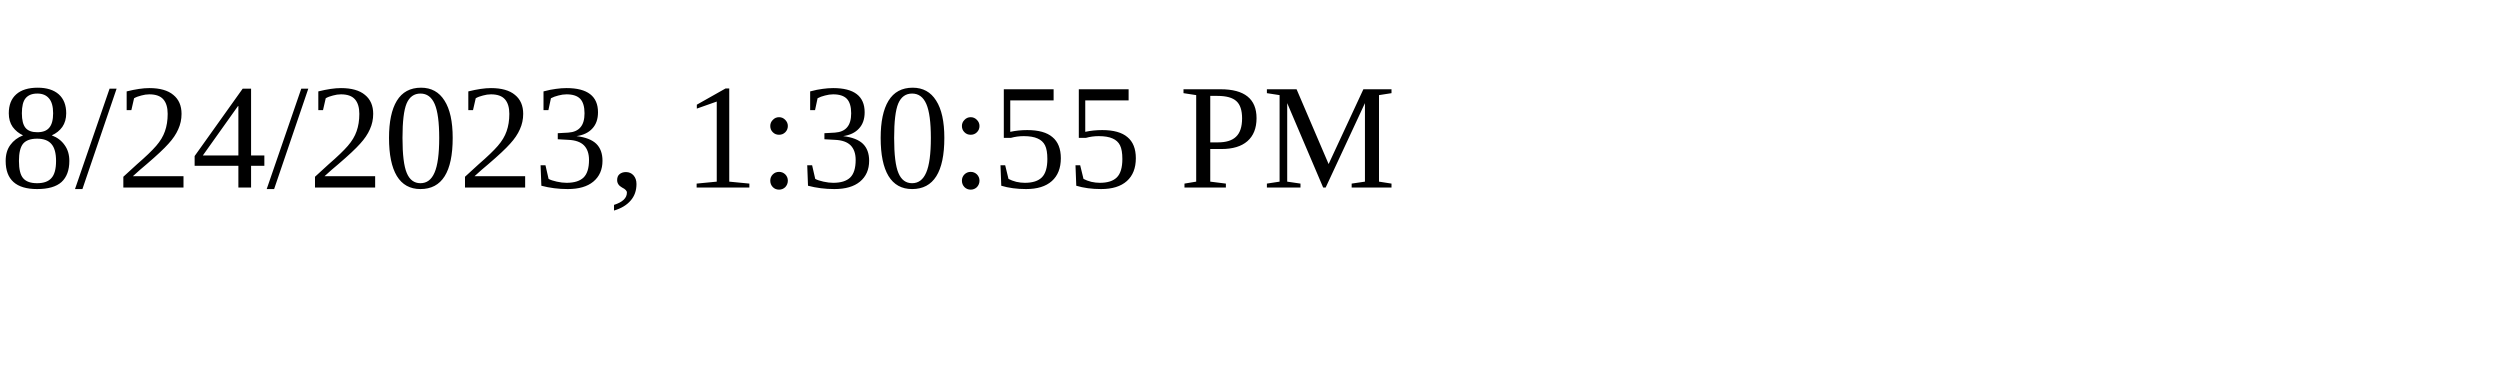
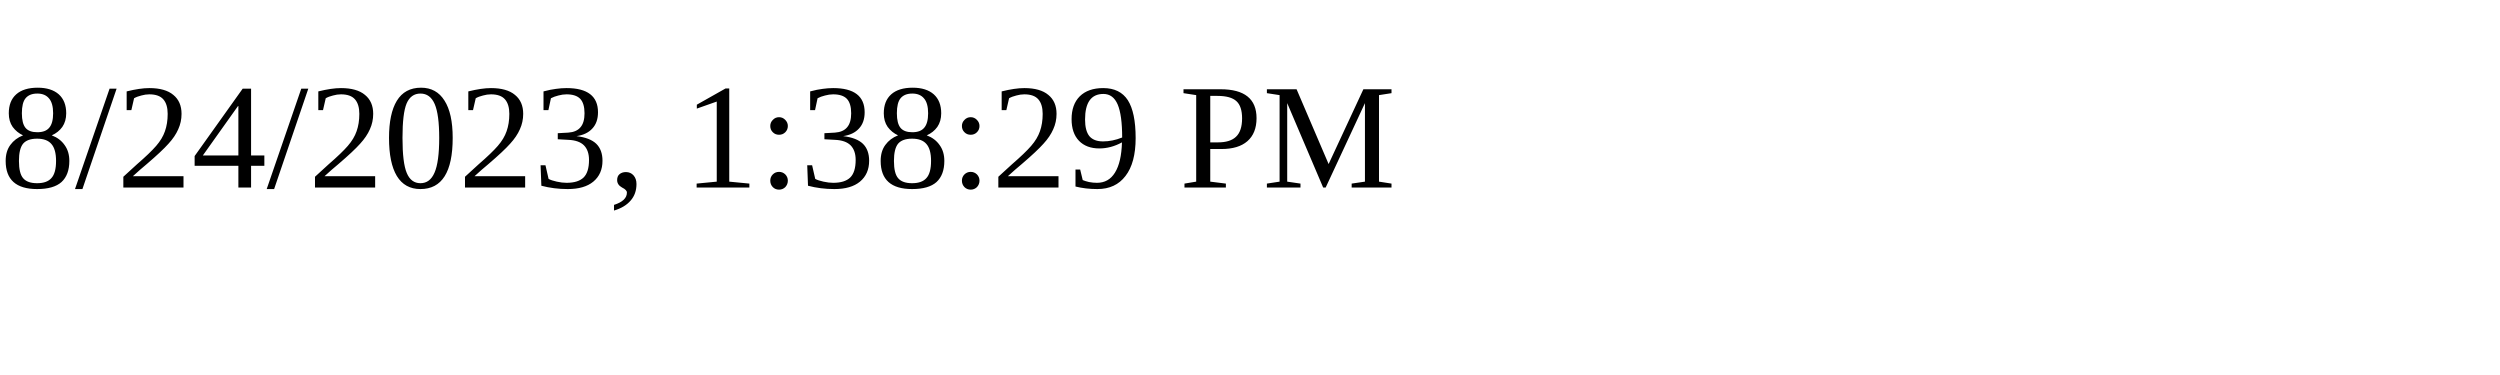
<svg xmlns="http://www.w3.org/2000/svg" height="30" width="200">
-   <text x="0" y="15">8/24/2023, 1:30:55 PM</text>
+   <text x="0" y="15">8/24/2023, 1:38:29 PM</text>
</svg>
